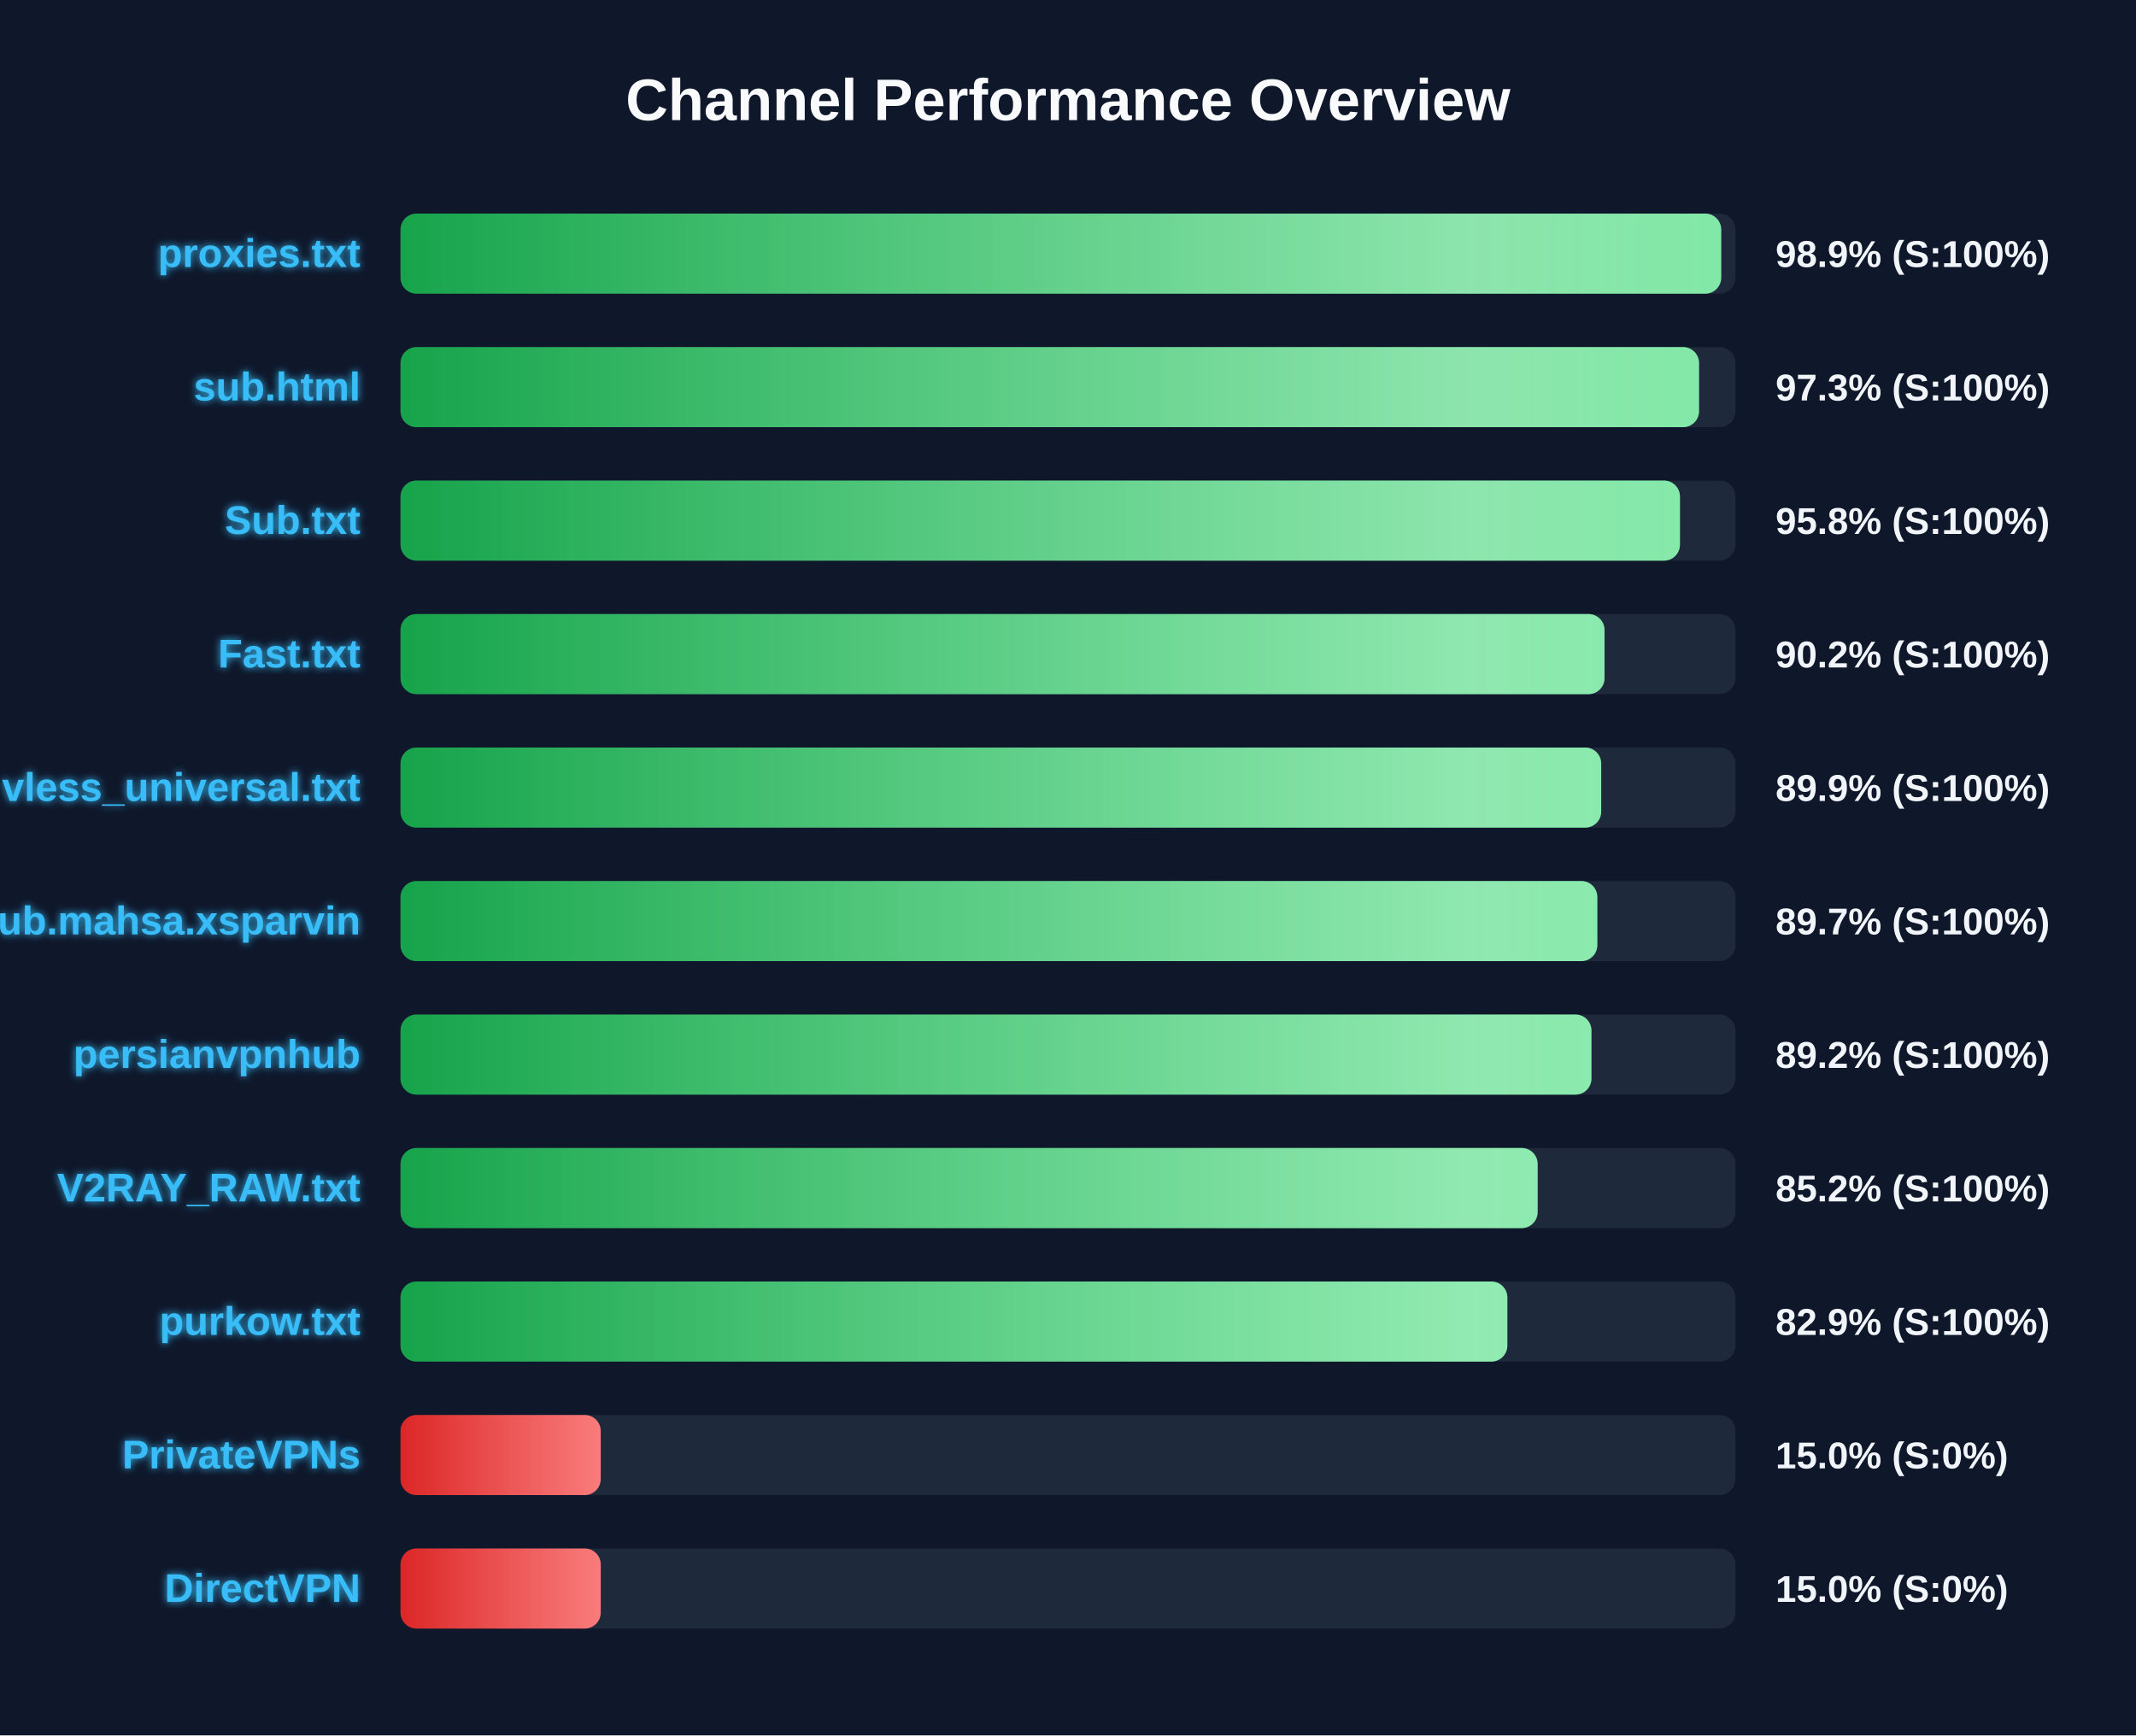
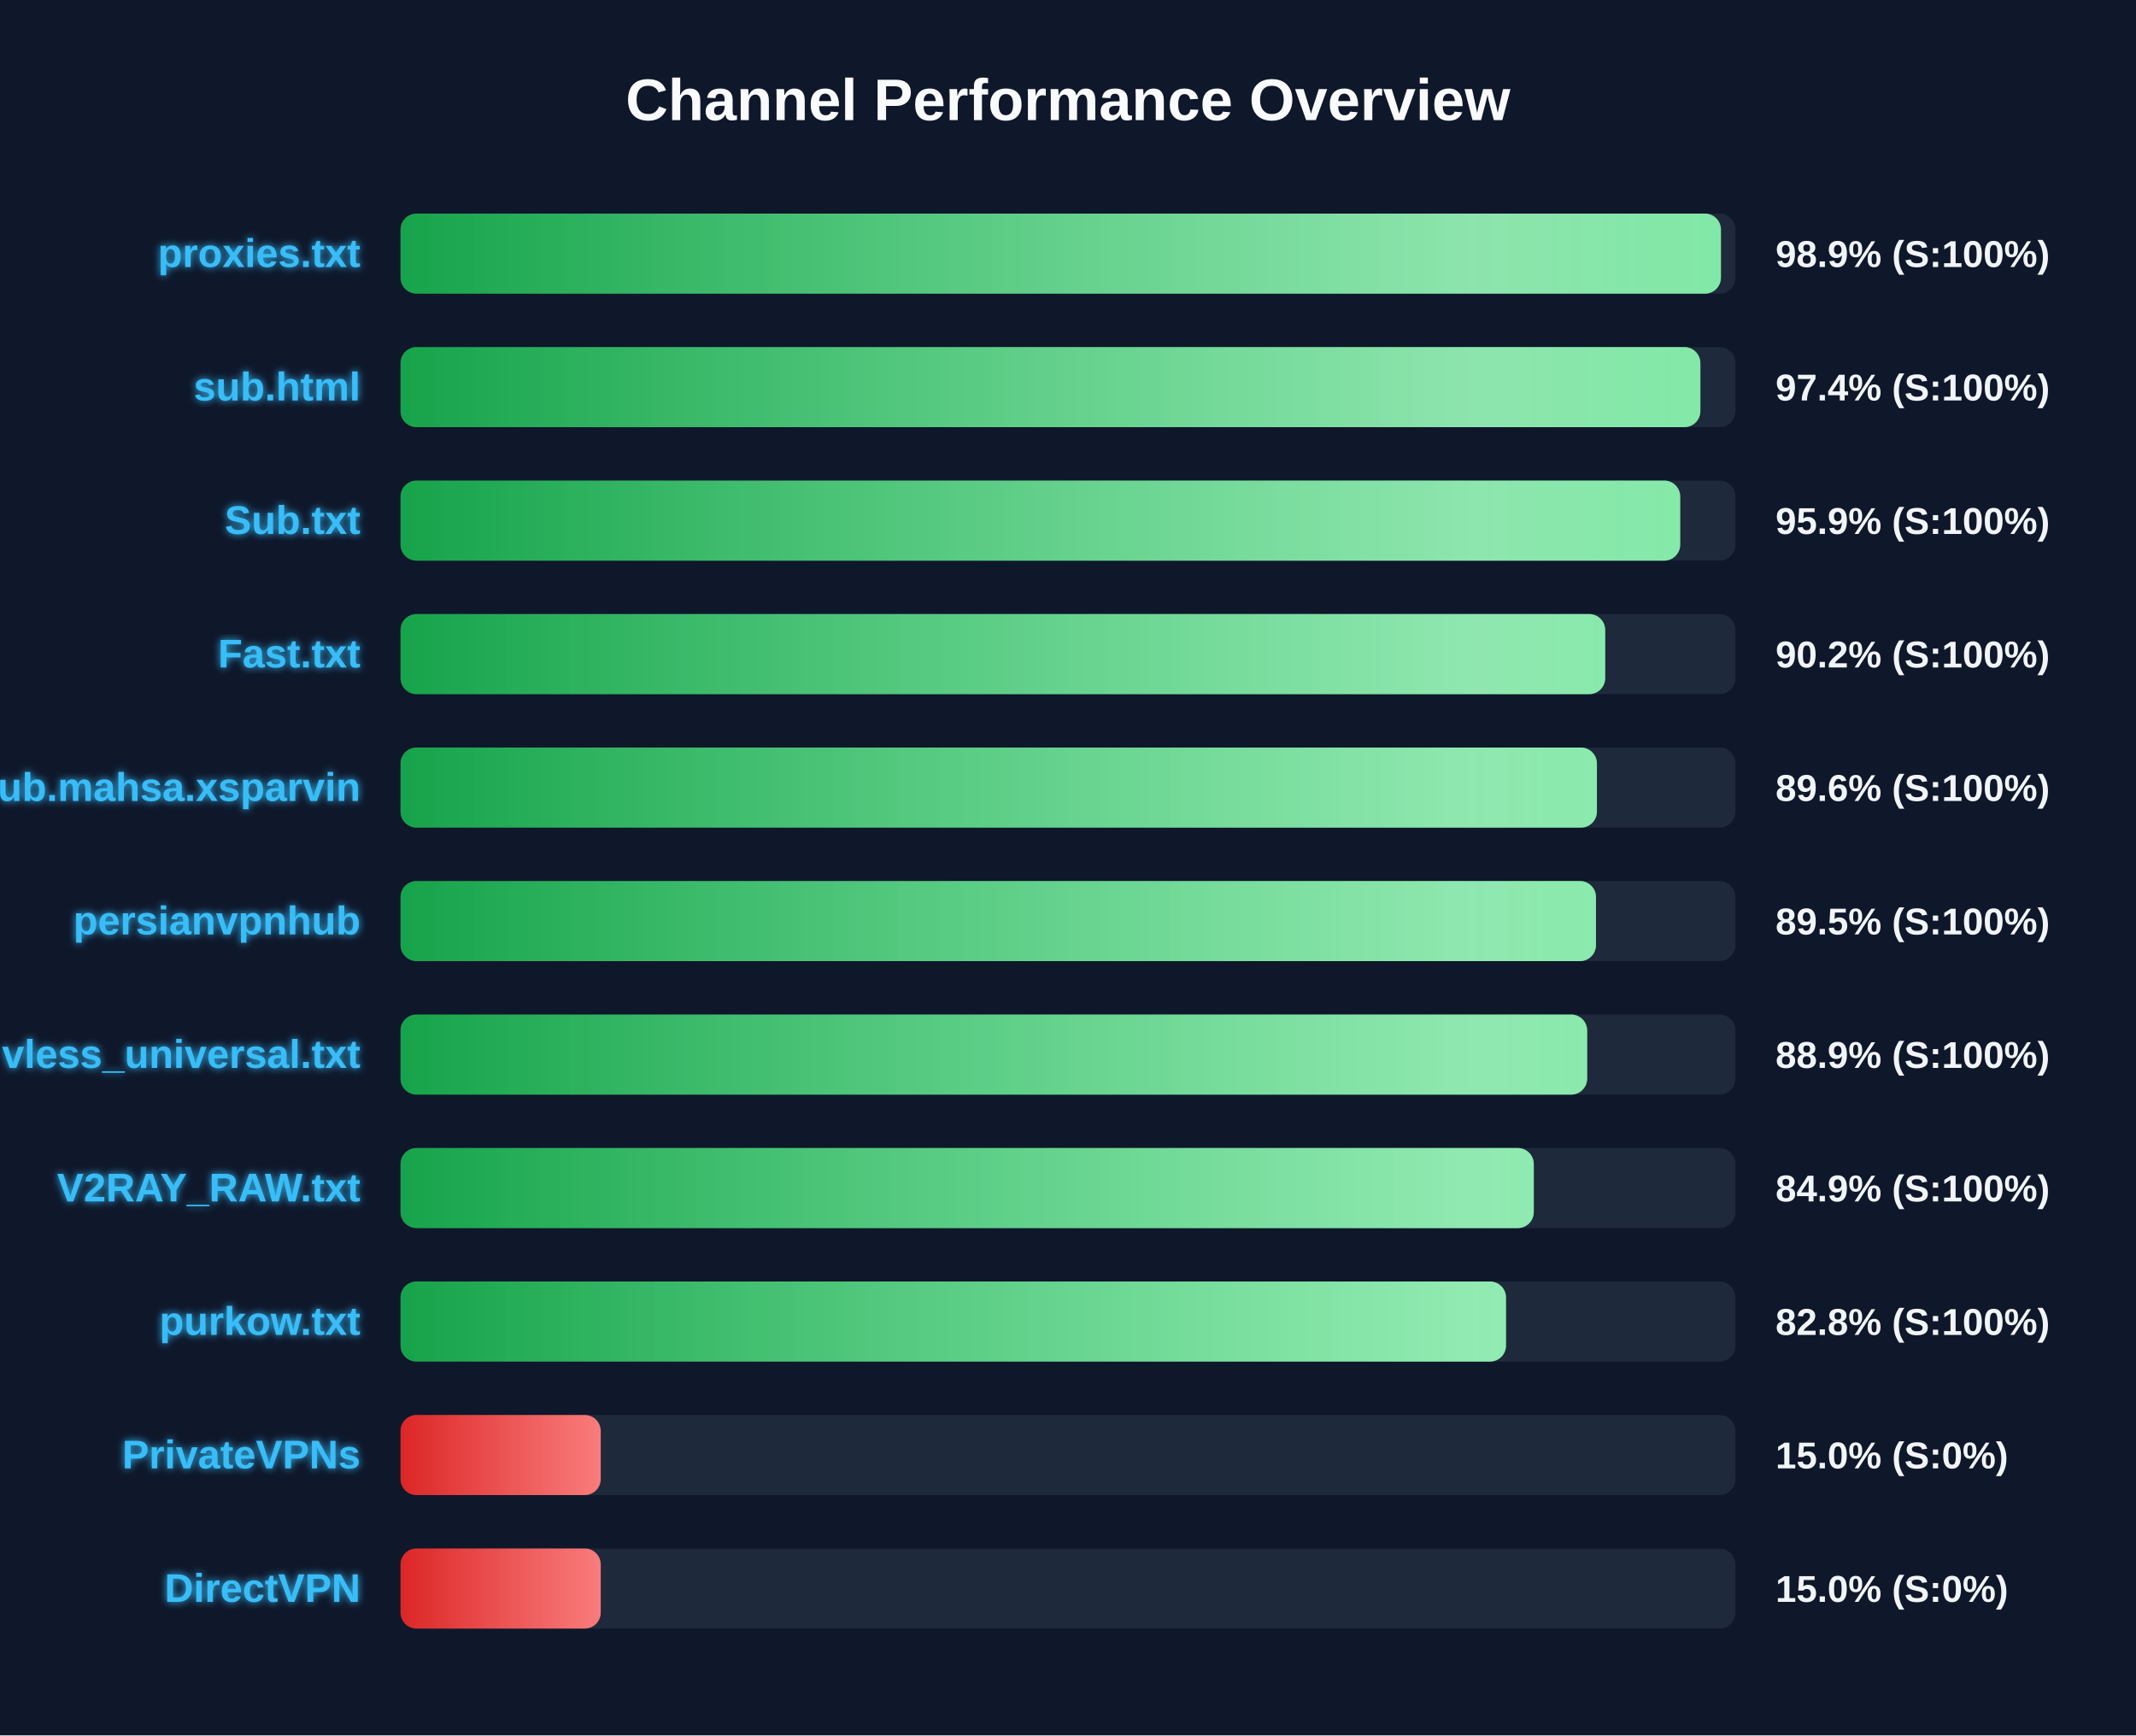
<svg xmlns="http://www.w3.org/2000/svg" width="800" height="650" version="1.1">
  <defs>
    <linearGradient id="grad-green" x1="0%" y1="0%" x2="100%" y2="0%">
      <stop offset="0%" stop-color="#16a34a" />
      <stop offset="100%" stop-color="#4ade80" />
    </linearGradient>
    <linearGradient id="grad-yellow" x1="0%" y1="0%" x2="100%" y2="0%">
      <stop offset="0%" stop-color="#ca8a04" />
      <stop offset="100%" stop-color="#fde047" />
    </linearGradient>
    <linearGradient id="grad-red" x1="0%" y1="0%" x2="100%" y2="0%">
      <stop offset="0%" stop-color="#dc2626" />
      <stop offset="100%" stop-color="#f87171" />
    </linearGradient>
    <linearGradient id="shimmer" x1="0%" y1="0%" x2="100%" y2="0%">
      <stop offset="0%" stop-color="rgba(255,255,255,0)" />
      <stop offset="50%" stop-color="rgba(255,255,255,0.4)" />
      <stop offset="100%" stop-color="rgba(255,255,255,0)" />
    </linearGradient>
    <filter id="glow" x="-20%" y="-20%" width="140%" height="140%">
      <feGaussianBlur stdDeviation="1.5" result="blur" />
      <feComposite in="SourceGraphic" in2="blur" operator="over" />
    </filter>
  </defs>
  <style>
        .bg-rect { fill: #0f172a; }
        .title { font: bold 22px 'Segoe UI', Arial, sans-serif; fill: #f8fafc; }
        .row { font: bold 15px 'Segoe UI', Arial, sans-serif; fill: #38bdf8; filter: url(#glow); }
        .score { font: bold 14px 'Segoe UI', Arial, sans-serif; fill: #f1f5f9; }
        @keyframes shimmer-anim {
            0% { transform: translateX(-100%); }
            100% { transform: translateX(200%); }
        }
        .shimmer-rect {
            animation: shimmer-anim 2.5s infinite linear;
        }
    </style>
  <rect width="100%" height="100%" class="bg-rect" />
  <text x="400" y="45" text-anchor="middle" class="title">Channel Performance Overview</text>
  <rect x="150" y="80" width="500" height="30" fill="#1e293b" rx="6" />
  <clipPath id="clip-0">
-     <rect x="150" y="80" width="494.65" height="30" rx="6" />
+     <rect x="150" y="80" width="494.55" height="30" rx="6" />
  </clipPath>
-   <rect x="150" y="80" width="494.65" height="30" fill="url(#grad-green)" rx="6" />
+   <rect x="150" y="80" width="494.55" height="30" fill="url(#grad-green)" rx="6" />
  <g clip-path="url(#clip-0)">
    <rect x="150" y="80" width="100%" height="30" fill="url(#shimmer)" class="shimmer-rect" />
  </g>
  <text x="135" y="100" text-anchor="end" class="row">proxies.txt</text>
  <text x="665" y="100" text-anchor="start" class="score">98.9% (S:100%)</text>
  <rect x="150" y="130" width="500" height="30" fill="#1e293b" rx="6" />
  <clipPath id="clip-1">
-     <rect x="150" y="130" width="486.35" height="30" rx="6" />
+     <rect x="150" y="130" width="486.85" height="30" rx="6" />
  </clipPath>
-   <rect x="150" y="130" width="486.35" height="30" fill="url(#grad-green)" rx="6" />
+   <rect x="150" y="130" width="486.85" height="30" fill="url(#grad-green)" rx="6" />
  <g clip-path="url(#clip-1)">
    <rect x="150" y="130" width="100%" height="30" fill="url(#shimmer)" class="shimmer-rect" />
  </g>
  <text x="135" y="150" text-anchor="end" class="row">sub.html</text>
-   <text x="665" y="150" text-anchor="start" class="score">97.3% (S:100%)</text>
+   <text x="665" y="150" text-anchor="start" class="score">97.4% (S:100%)</text>
  <rect x="150" y="180" width="500" height="30" fill="#1e293b" rx="6" />
  <clipPath id="clip-2">
-     <rect x="150" y="180" width="479.2" height="30" rx="6" />
+     <rect x="150" y="180" width="479.3" height="30" rx="6" />
  </clipPath>
-   <rect x="150" y="180" width="479.2" height="30" fill="url(#grad-green)" rx="6" />
+   <rect x="150" y="180" width="479.3" height="30" fill="url(#grad-green)" rx="6" />
  <g clip-path="url(#clip-2)">
    <rect x="150" y="180" width="100%" height="30" fill="url(#shimmer)" class="shimmer-rect" />
  </g>
  <text x="135" y="200" text-anchor="end" class="row">Sub.txt</text>
-   <text x="665" y="200" text-anchor="start" class="score">95.8% (S:100%)</text>
+   <text x="665" y="200" text-anchor="start" class="score">95.9% (S:100%)</text>
  <rect x="150" y="230" width="500" height="30" fill="#1e293b" rx="6" />
  <clipPath id="clip-3">
-     <rect x="150" y="230" width="450.95" height="30" rx="6" />
+     <rect x="150" y="230" width="451.2" height="30" rx="6" />
  </clipPath>
-   <rect x="150" y="230" width="450.95" height="30" fill="url(#grad-green)" rx="6" />
+   <rect x="150" y="230" width="451.2" height="30" fill="url(#grad-green)" rx="6" />
  <g clip-path="url(#clip-3)">
    <rect x="150" y="230" width="100%" height="30" fill="url(#shimmer)" class="shimmer-rect" />
  </g>
  <text x="135" y="250" text-anchor="end" class="row">Fast.txt</text>
  <text x="665" y="250" text-anchor="start" class="score">90.2% (S:100%)</text>
  <rect x="150" y="280" width="500" height="30" fill="#1e293b" rx="6" />
  <clipPath id="clip-4">
-     <rect x="150" y="280" width="449.7" height="30" rx="6" />
+     <rect x="150" y="280" width="448.1" height="30" rx="6" />
  </clipPath>
-   <rect x="150" y="280" width="449.7" height="30" fill="url(#grad-green)" rx="6" />
+   <rect x="150" y="280" width="448.1" height="30" fill="url(#grad-green)" rx="6" />
  <g clip-path="url(#clip-4)">
    <rect x="150" y="280" width="100%" height="30" fill="url(#shimmer)" class="shimmer-rect" />
  </g>
-   <text x="135" y="300" text-anchor="end" class="row">vless_universal.txt</text>
-   <text x="665" y="300" text-anchor="start" class="score">89.9% (S:100%)</text>
+   <text x="135" y="300" text-anchor="end" class="row">Sub.mahsa.xsparvin</text>
+   <text x="665" y="300" text-anchor="start" class="score">89.6% (S:100%)</text>
  <rect x="150" y="330" width="500" height="30" fill="#1e293b" rx="6" />
  <clipPath id="clip-5">
-     <rect x="150" y="330" width="448.25" height="30" rx="6" />
+     <rect x="150" y="330" width="447.75" height="30" rx="6" />
  </clipPath>
-   <rect x="150" y="330" width="448.25" height="30" fill="url(#grad-green)" rx="6" />
+   <rect x="150" y="330" width="447.75" height="30" fill="url(#grad-green)" rx="6" />
  <g clip-path="url(#clip-5)">
    <rect x="150" y="330" width="100%" height="30" fill="url(#shimmer)" class="shimmer-rect" />
  </g>
-   <text x="135" y="350" text-anchor="end" class="row">Sub.mahsa.xsparvin</text>
-   <text x="665" y="350" text-anchor="start" class="score">89.7% (S:100%)</text>
+   <text x="135" y="350" text-anchor="end" class="row">persianvpnhub</text>
+   <text x="665" y="350" text-anchor="start" class="score">89.5% (S:100%)</text>
  <rect x="150" y="380" width="500" height="30" fill="#1e293b" rx="6" />
  <clipPath id="clip-6">
-     <rect x="150" y="380" width="446.05" height="30" rx="6" />
+     <rect x="150" y="380" width="444.45" height="30" rx="6" />
  </clipPath>
-   <rect x="150" y="380" width="446.05" height="30" fill="url(#grad-green)" rx="6" />
+   <rect x="150" y="380" width="444.45" height="30" fill="url(#grad-green)" rx="6" />
  <g clip-path="url(#clip-6)">
    <rect x="150" y="380" width="100%" height="30" fill="url(#shimmer)" class="shimmer-rect" />
  </g>
-   <text x="135" y="400" text-anchor="end" class="row">persianvpnhub</text>
-   <text x="665" y="400" text-anchor="start" class="score">89.2% (S:100%)</text>
+   <text x="135" y="400" text-anchor="end" class="row">vless_universal.txt</text>
+   <text x="665" y="400" text-anchor="start" class="score">88.9% (S:100%)</text>
  <rect x="150" y="430" width="500" height="30" fill="#1e293b" rx="6" />
  <clipPath id="clip-7">
-     <rect x="150" y="430" width="425.9" height="30" rx="6" />
+     <rect x="150" y="430" width="424.45" height="30" rx="6" />
  </clipPath>
-   <rect x="150" y="430" width="425.9" height="30" fill="url(#grad-green)" rx="6" />
+   <rect x="150" y="430" width="424.45" height="30" fill="url(#grad-green)" rx="6" />
  <g clip-path="url(#clip-7)">
    <rect x="150" y="430" width="100%" height="30" fill="url(#shimmer)" class="shimmer-rect" />
  </g>
  <text x="135" y="450" text-anchor="end" class="row">V2RAY_RAW.txt</text>
-   <text x="665" y="450" text-anchor="start" class="score">85.2% (S:100%)</text>
+   <text x="665" y="450" text-anchor="start" class="score">84.9% (S:100%)</text>
  <rect x="150" y="480" width="500" height="30" fill="#1e293b" rx="6" />
  <clipPath id="clip-8">
-     <rect x="150" y="480" width="414.55" height="30" rx="6" />
+     <rect x="150" y="480" width="414.05" height="30" rx="6" />
  </clipPath>
-   <rect x="150" y="480" width="414.55" height="30" fill="url(#grad-green)" rx="6" />
+   <rect x="150" y="480" width="414.05" height="30" fill="url(#grad-green)" rx="6" />
  <g clip-path="url(#clip-8)">
    <rect x="150" y="480" width="100%" height="30" fill="url(#shimmer)" class="shimmer-rect" />
  </g>
  <text x="135" y="500" text-anchor="end" class="row">purkow.txt</text>
-   <text x="665" y="500" text-anchor="start" class="score">82.9% (S:100%)</text>
+   <text x="665" y="500" text-anchor="start" class="score">82.8% (S:100%)</text>
  <rect x="150" y="530" width="500" height="30" fill="#1e293b" rx="6" />
  <clipPath id="clip-9">
    <rect x="150" y="530" width="75.0" height="30" rx="6" />
  </clipPath>
  <rect x="150" y="530" width="75.0" height="30" fill="url(#grad-red)" rx="6" />
  <g clip-path="url(#clip-9)">
    <rect x="150" y="530" width="100%" height="30" fill="url(#shimmer)" class="shimmer-rect" />
  </g>
  <text x="135" y="550" text-anchor="end" class="row">PrivateVPNs</text>
  <text x="665" y="550" text-anchor="start" class="score">15.0% (S:0%)</text>
  <rect x="150" y="580" width="500" height="30" fill="#1e293b" rx="6" />
  <clipPath id="clip-10">
    <rect x="150" y="580" width="75.0" height="30" rx="6" />
  </clipPath>
  <rect x="150" y="580" width="75.0" height="30" fill="url(#grad-red)" rx="6" />
  <g clip-path="url(#clip-10)">
    <rect x="150" y="580" width="100%" height="30" fill="url(#shimmer)" class="shimmer-rect" />
  </g>
  <text x="135" y="600" text-anchor="end" class="row">DirectVPN</text>
  <text x="665" y="600" text-anchor="start" class="score">15.0% (S:0%)</text>
</svg>
